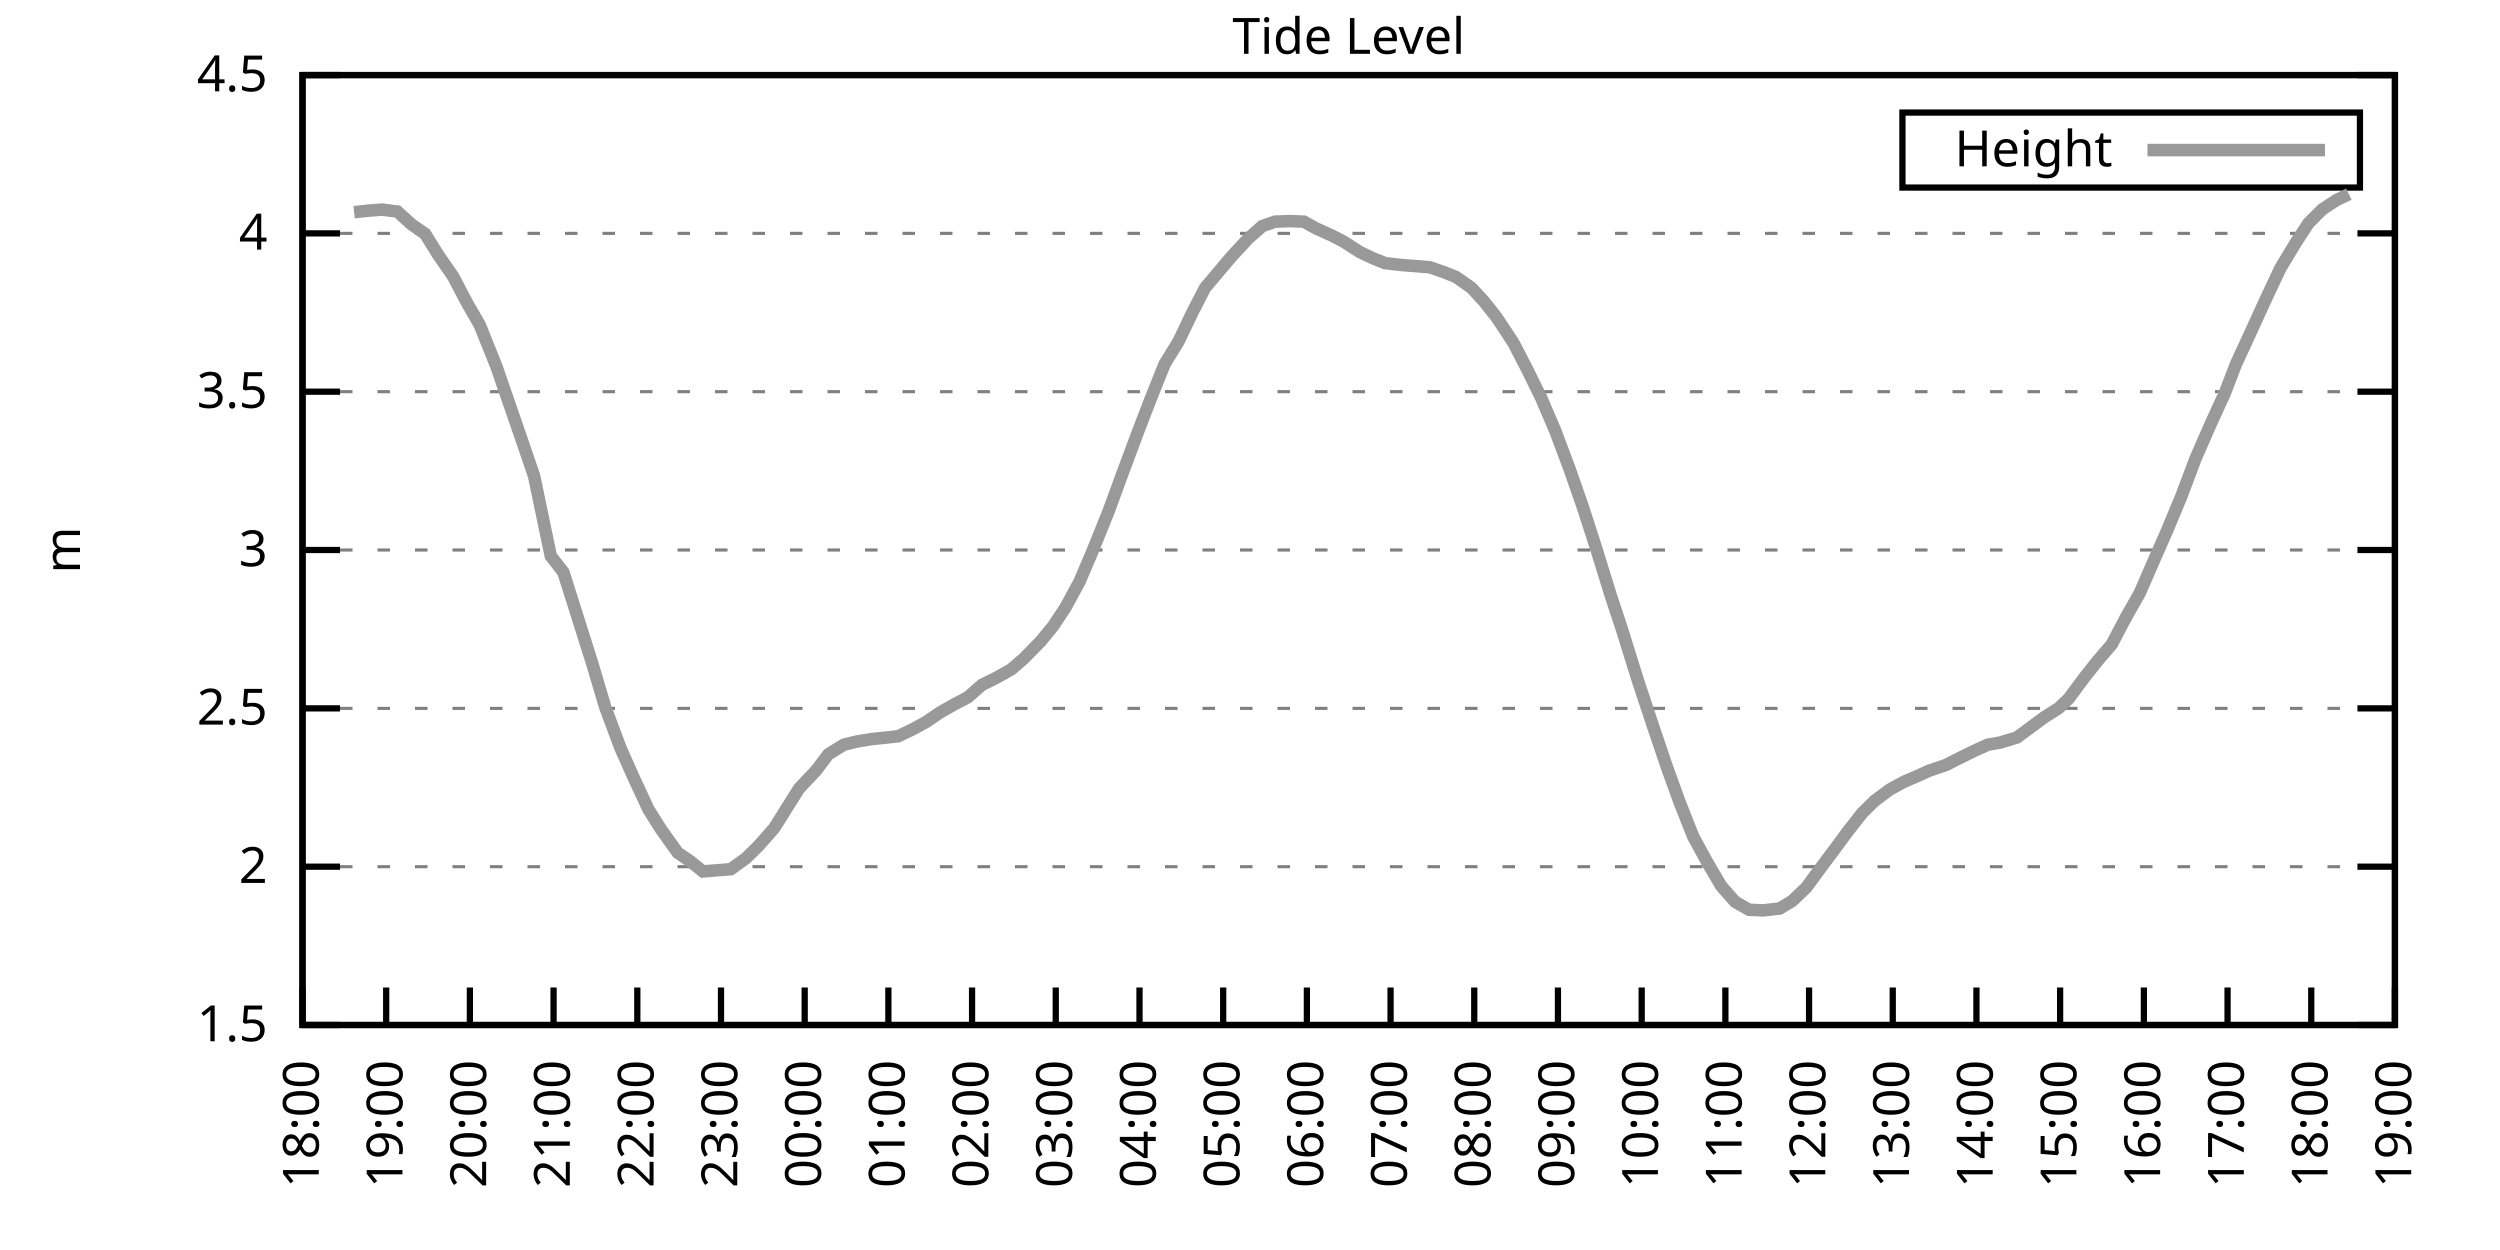
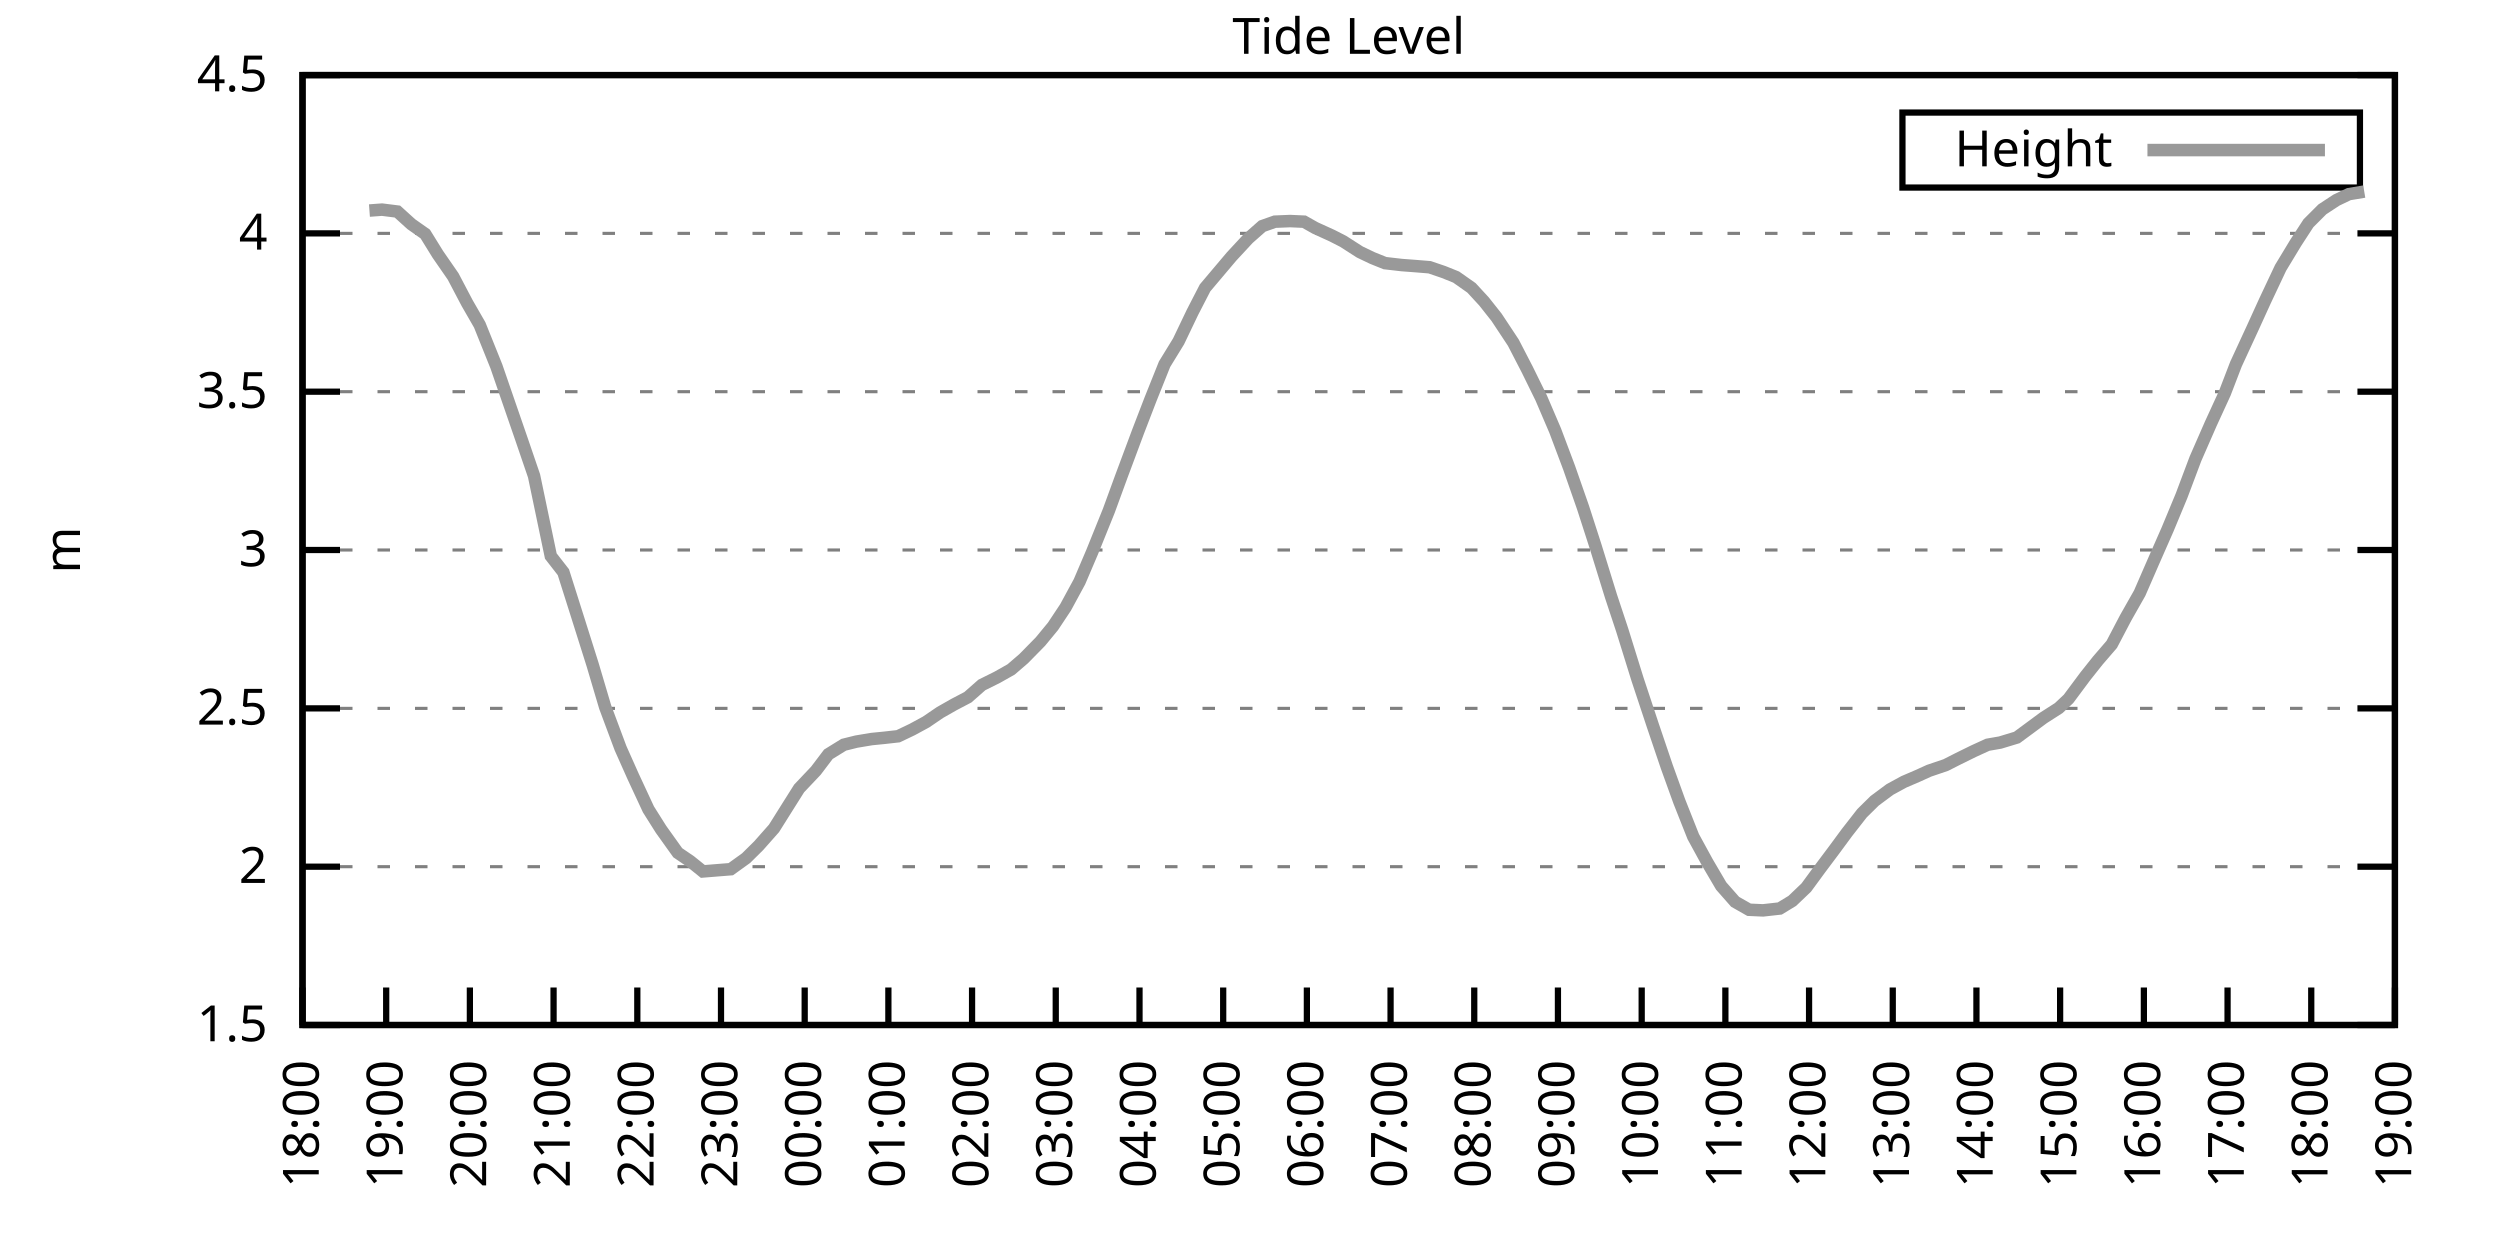
<svg xmlns="http://www.w3.org/2000/svg" xmlns:xlink="http://www.w3.org/1999/xlink" width="400" height="200" viewBox="0 0 400 200">
  <g id="gnuplot_canvas">
    <rect x="0" y="0" width="400" height="200" fill="none" />
    <defs>
      <circle id="gpDot" r="0.5" stroke-width="0.5" stroke="currentColor" />
      <path id="gpPt0" stroke-width="0.333" stroke="currentColor" d="M-1,0 h2 M0,-1 v2" />
      <path id="gpPt1" stroke-width="0.333" stroke="currentColor" d="M-1,-1 L1,1 M1,-1 L-1,1" />
      <path id="gpPt2" stroke-width="0.333" stroke="currentColor" d="M-1,0 L1,0 M0,-1 L0,1 M-1,-1 L1,1 M-1,1 L1,-1" />
      <rect id="gpPt3" stroke-width="0.333" stroke="currentColor" x="-1" y="-1" width="2" height="2" />
      <rect id="gpPt4" stroke-width="0.333" stroke="currentColor" fill="currentColor" x="-1" y="-1" width="2" height="2" />
      <circle id="gpPt5" stroke-width="0.333" stroke="currentColor" cx="0" cy="0" r="1" />
      <use xlink:href="#gpPt5" id="gpPt6" fill="currentColor" stroke="none" />
      <path id="gpPt7" stroke-width="0.333" stroke="currentColor" d="M0,-1.33 L-1.33,0.67 L1.33,0.67 z" />
      <use xlink:href="#gpPt7" id="gpPt8" fill="currentColor" stroke="none" />
      <use xlink:href="#gpPt7" id="gpPt9" stroke="currentColor" transform="rotate(180)" />
      <use xlink:href="#gpPt9" id="gpPt10" fill="currentColor" stroke="none" />
      <use xlink:href="#gpPt3" id="gpPt11" stroke="currentColor" transform="rotate(45)" />
      <use xlink:href="#gpPt11" id="gpPt12" fill="currentColor" stroke="none" />
      <path id="gpPt13" stroke-width="0.333" stroke="currentColor" d="M0,1.330 L1.265,0.411 L0.782,-1.067 L-0.782,-1.076 L-1.265,0.411 z" />
      <use xlink:href="#gpPt13" id="gpPt14" fill="currentColor" stroke="none" />
      <filter id="textbox" filterUnits="objectBoundingBox" x="0" y="0" height="1" width="1">
        <feFlood flood-color="white" flood-opacity="1" result="bgnd" />
        <feComposite in="SourceGraphic" in2="bgnd" operator="atop" />
      </filter>
      <filter id="greybox" filterUnits="objectBoundingBox" x="0" y="0" height="1" width="1">
        <feFlood flood-color="lightgrey" flood-opacity="1" result="grey" />
        <feComposite in="SourceGraphic" in2="grey" operator="atop" />
      </filter>
    </defs>
    <g fill="none" color="white" stroke="currentColor" stroke-width="1.00" stroke-linecap="butt" stroke-linejoin="miter">
</g>
    <g fill="none" color="black" stroke="currentColor" stroke-width="1.00" stroke-linecap="butt" stroke-linejoin="miter">
      <g stroke="none" shape-rendering="crispEdges">
        <polygon fill="rgb(255, 255, 255)" points="48.40,164.00 383.18,164.00 383.18,12.02 48.40,12.02 " />
      </g>
    </g>
    <g fill="none" color="black" stroke="currentColor" stroke-width="1.00" stroke-linecap="butt" stroke-linejoin="miter">
</g>
    <g fill="none" color="black" stroke="black" stroke-width="0.50" stroke-linecap="butt" stroke-linejoin="miter">
</g>
    <g fill="none" color="gray" stroke="currentColor" stroke-width="0.50" stroke-linecap="butt" stroke-linejoin="miter">
      <path stroke="gray" stroke-dasharray="2,4" class="gridline" d="M48.40,164.00 L383.19,164.00  " />
    </g>
    <g fill="none" color="gray" stroke="gray" stroke-width="1.00" stroke-linecap="butt" stroke-linejoin="miter">
</g>
    <g fill="none" color="black" stroke="currentColor" stroke-width="1.00" stroke-linecap="butt" stroke-linejoin="miter">
      <path stroke="black" d="M48.40,164.00 L54.40,164.00 M383.19,164.00 L377.19,164.00  " />
      <g transform="translate(42.80,166.60)" stroke="none" fill="black" font-family="Sans" font-size="8.00" text-anchor="end">
        <text>
          <tspan font-family="Sans"> 1.5</tspan>
        </text>
      </g>
    </g>
    <g fill="none" color="black" stroke="currentColor" stroke-width="1.00" stroke-linecap="butt" stroke-linejoin="miter">
</g>
    <g fill="none" color="black" stroke="black" stroke-width="0.50" stroke-linecap="butt" stroke-linejoin="miter">
</g>
    <g fill="none" color="gray" stroke="currentColor" stroke-width="0.50" stroke-linecap="butt" stroke-linejoin="miter">
      <path stroke="gray" stroke-dasharray="2,4" class="gridline" d="M48.40,138.67 L383.19,138.67  " />
    </g>
    <g fill="none" color="gray" stroke="gray" stroke-width="1.00" stroke-linecap="butt" stroke-linejoin="miter">
</g>
    <g fill="none" color="black" stroke="currentColor" stroke-width="1.00" stroke-linecap="butt" stroke-linejoin="miter">
      <path stroke="black" d="M48.40,138.67 L54.40,138.67 M383.19,138.67 L377.19,138.67  " />
      <g transform="translate(42.80,141.27)" stroke="none" fill="black" font-family="Sans" font-size="8.00" text-anchor="end">
        <text>
          <tspan font-family="Sans"> 2</tspan>
        </text>
      </g>
    </g>
    <g fill="none" color="black" stroke="currentColor" stroke-width="1.00" stroke-linecap="butt" stroke-linejoin="miter">
</g>
    <g fill="none" color="black" stroke="black" stroke-width="0.50" stroke-linecap="butt" stroke-linejoin="miter">
</g>
    <g fill="none" color="gray" stroke="currentColor" stroke-width="0.50" stroke-linecap="butt" stroke-linejoin="miter">
      <path stroke="gray" stroke-dasharray="2,4" class="gridline" d="M48.40,113.34 L383.19,113.34  " />
    </g>
    <g fill="none" color="gray" stroke="gray" stroke-width="1.00" stroke-linecap="butt" stroke-linejoin="miter">
</g>
    <g fill="none" color="black" stroke="currentColor" stroke-width="1.00" stroke-linecap="butt" stroke-linejoin="miter">
      <path stroke="black" d="M48.40,113.34 L54.40,113.34 M383.19,113.34 L377.19,113.34  " />
      <g transform="translate(42.80,115.94)" stroke="none" fill="black" font-family="Sans" font-size="8.00" text-anchor="end">
        <text>
          <tspan font-family="Sans"> 2.5</tspan>
        </text>
      </g>
    </g>
    <g fill="none" color="black" stroke="currentColor" stroke-width="1.00" stroke-linecap="butt" stroke-linejoin="miter">
</g>
    <g fill="none" color="black" stroke="black" stroke-width="0.50" stroke-linecap="butt" stroke-linejoin="miter">
</g>
    <g fill="none" color="gray" stroke="currentColor" stroke-width="0.50" stroke-linecap="butt" stroke-linejoin="miter">
      <path stroke="gray" stroke-dasharray="2,4" class="gridline" d="M48.40,88.00 L383.19,88.00  " />
    </g>
    <g fill="none" color="gray" stroke="gray" stroke-width="1.00" stroke-linecap="butt" stroke-linejoin="miter">
</g>
    <g fill="none" color="black" stroke="currentColor" stroke-width="1.00" stroke-linecap="butt" stroke-linejoin="miter">
      <path stroke="black" d="M48.40,88.00 L54.40,88.00 M383.19,88.00 L377.19,88.00  " />
      <g transform="translate(42.80,90.60)" stroke="none" fill="black" font-family="Sans" font-size="8.00" text-anchor="end">
        <text>
          <tspan font-family="Sans"> 3</tspan>
        </text>
      </g>
    </g>
    <g fill="none" color="black" stroke="currentColor" stroke-width="1.00" stroke-linecap="butt" stroke-linejoin="miter">
</g>
    <g fill="none" color="black" stroke="black" stroke-width="0.50" stroke-linecap="butt" stroke-linejoin="miter">
</g>
    <g fill="none" color="gray" stroke="currentColor" stroke-width="0.50" stroke-linecap="butt" stroke-linejoin="miter">
      <path stroke="gray" stroke-dasharray="2,4" class="gridline" d="M48.40,62.67 L383.19,62.67  " />
    </g>
    <g fill="none" color="gray" stroke="gray" stroke-width="1.00" stroke-linecap="butt" stroke-linejoin="miter">
</g>
    <g fill="none" color="black" stroke="currentColor" stroke-width="1.00" stroke-linecap="butt" stroke-linejoin="miter">
      <path stroke="black" d="M48.40,62.67 L54.40,62.67 M383.19,62.67 L377.19,62.67  " />
      <g transform="translate(42.80,65.27)" stroke="none" fill="black" font-family="Sans" font-size="8.00" text-anchor="end">
        <text>
          <tspan font-family="Sans"> 3.5</tspan>
        </text>
      </g>
    </g>
    <g fill="none" color="black" stroke="currentColor" stroke-width="1.00" stroke-linecap="butt" stroke-linejoin="miter">
</g>
    <g fill="none" color="black" stroke="black" stroke-width="0.50" stroke-linecap="butt" stroke-linejoin="miter">
</g>
    <g fill="none" color="gray" stroke="currentColor" stroke-width="0.50" stroke-linecap="butt" stroke-linejoin="miter">
      <path stroke="gray" stroke-dasharray="2,4" class="gridline" d="M48.40,37.34 L383.19,37.34  " />
    </g>
    <g fill="none" color="gray" stroke="gray" stroke-width="1.00" stroke-linecap="butt" stroke-linejoin="miter">
</g>
    <g fill="none" color="black" stroke="currentColor" stroke-width="1.00" stroke-linecap="butt" stroke-linejoin="miter">
      <path stroke="black" d="M48.40,37.34 L54.40,37.34 M383.19,37.34 L377.19,37.34  " />
      <g transform="translate(42.80,39.94)" stroke="none" fill="black" font-family="Sans" font-size="8.00" text-anchor="end">
        <text>
          <tspan font-family="Sans"> 4</tspan>
        </text>
      </g>
    </g>
    <g fill="none" color="black" stroke="currentColor" stroke-width="1.00" stroke-linecap="butt" stroke-linejoin="miter">
</g>
    <g fill="none" color="black" stroke="black" stroke-width="0.50" stroke-linecap="butt" stroke-linejoin="miter">
</g>
    <g fill="none" color="gray" stroke="currentColor" stroke-width="0.50" stroke-linecap="butt" stroke-linejoin="miter">
      <path stroke="gray" stroke-dasharray="2,4" class="gridline" d="M48.40,12.01 L383.19,12.01  " />
    </g>
    <g fill="none" color="gray" stroke="gray" stroke-width="1.00" stroke-linecap="butt" stroke-linejoin="miter">
</g>
    <g fill="none" color="black" stroke="currentColor" stroke-width="1.00" stroke-linecap="butt" stroke-linejoin="miter">
      <path stroke="black" d="M48.40,12.01 L54.40,12.01 M383.19,12.01 L377.19,12.01  " />
      <g transform="translate(42.80,14.61)" stroke="none" fill="black" font-family="Sans" font-size="8.00" text-anchor="end">
        <text>
          <tspan font-family="Sans"> 4.5</tspan>
        </text>
      </g>
    </g>
    <g fill="none" color="black" stroke="currentColor" stroke-width="1.00" stroke-linecap="butt" stroke-linejoin="miter">
      <path stroke="black" d="M48.40,164.00 L48.40,158.00  " />
      <g transform="translate(51.00,169.60) rotate(270.00)" stroke="none" fill="black" font-family="Sans" font-size="8.00" text-anchor="end">
        <text>
          <tspan font-family="Sans">18:00</tspan>
        </text>
      </g>
    </g>
    <g fill="none" color="black" stroke="currentColor" stroke-width="1.00" stroke-linecap="butt" stroke-linejoin="miter">
      <path stroke="black" d="M61.79,164.00 L61.79,158.00  " />
      <g transform="translate(64.39,169.60) rotate(270.00)" stroke="none" fill="black" font-family="Sans" font-size="8.00" text-anchor="end">
        <text>
          <tspan font-family="Sans">19:00</tspan>
        </text>
      </g>
    </g>
    <g fill="none" color="black" stroke="currentColor" stroke-width="1.00" stroke-linecap="butt" stroke-linejoin="miter">
      <path stroke="black" d="M75.18,164.00 L75.18,158.00  " />
      <g transform="translate(77.78,169.60) rotate(270.00)" stroke="none" fill="black" font-family="Sans" font-size="8.00" text-anchor="end">
        <text>
          <tspan font-family="Sans">20:00</tspan>
        </text>
      </g>
    </g>
    <g fill="none" color="black" stroke="currentColor" stroke-width="1.00" stroke-linecap="butt" stroke-linejoin="miter">
      <path stroke="black" d="M88.57,164.00 L88.57,158.00  " />
      <g transform="translate(91.17,169.60) rotate(270.00)" stroke="none" fill="black" font-family="Sans" font-size="8.00" text-anchor="end">
        <text>
          <tspan font-family="Sans">21:00</tspan>
        </text>
      </g>
    </g>
    <g fill="none" color="black" stroke="currentColor" stroke-width="1.00" stroke-linecap="butt" stroke-linejoin="miter">
      <path stroke="black" d="M101.97,164.00 L101.97,158.00  " />
      <g transform="translate(104.57,169.60) rotate(270.00)" stroke="none" fill="black" font-family="Sans" font-size="8.00" text-anchor="end">
        <text>
          <tspan font-family="Sans">22:00</tspan>
        </text>
      </g>
    </g>
    <g fill="none" color="black" stroke="currentColor" stroke-width="1.00" stroke-linecap="butt" stroke-linejoin="miter">
      <path stroke="black" d="M115.36,164.00 L115.36,158.00  " />
      <g transform="translate(117.96,169.60) rotate(270.00)" stroke="none" fill="black" font-family="Sans" font-size="8.00" text-anchor="end">
        <text>
          <tspan font-family="Sans">23:00</tspan>
        </text>
      </g>
    </g>
    <g fill="none" color="black" stroke="currentColor" stroke-width="1.00" stroke-linecap="butt" stroke-linejoin="miter">
      <path stroke="black" d="M128.75,164.00 L128.75,158.00  " />
      <g transform="translate(131.35,169.60) rotate(270.00)" stroke="none" fill="black" font-family="Sans" font-size="8.00" text-anchor="end">
        <text>
          <tspan font-family="Sans">00:00</tspan>
        </text>
      </g>
    </g>
    <g fill="none" color="black" stroke="currentColor" stroke-width="1.00" stroke-linecap="butt" stroke-linejoin="miter">
      <path stroke="black" d="M142.14,164.00 L142.14,158.00  " />
      <g transform="translate(144.74,169.60) rotate(270.00)" stroke="none" fill="black" font-family="Sans" font-size="8.00" text-anchor="end">
        <text>
          <tspan font-family="Sans">01:00</tspan>
        </text>
      </g>
    </g>
    <g fill="none" color="black" stroke="currentColor" stroke-width="1.00" stroke-linecap="butt" stroke-linejoin="miter">
      <path stroke="black" d="M155.53,164.00 L155.53,158.00  " />
      <g transform="translate(158.13,169.60) rotate(270.00)" stroke="none" fill="black" font-family="Sans" font-size="8.00" text-anchor="end">
        <text>
          <tspan font-family="Sans">02:00</tspan>
        </text>
      </g>
    </g>
    <g fill="none" color="black" stroke="currentColor" stroke-width="1.00" stroke-linecap="butt" stroke-linejoin="miter">
      <path stroke="black" d="M168.92,164.00 L168.92,158.00  " />
      <g transform="translate(171.52,169.60) rotate(270.00)" stroke="none" fill="black" font-family="Sans" font-size="8.00" text-anchor="end">
        <text>
          <tspan font-family="Sans">03:00</tspan>
        </text>
      </g>
    </g>
    <g fill="none" color="black" stroke="currentColor" stroke-width="1.00" stroke-linecap="butt" stroke-linejoin="miter">
      <path stroke="black" d="M182.32,164.00 L182.32,158.00  " />
      <g transform="translate(184.92,169.60) rotate(270.00)" stroke="none" fill="black" font-family="Sans" font-size="8.00" text-anchor="end">
        <text>
          <tspan font-family="Sans">04:00</tspan>
        </text>
      </g>
    </g>
    <g fill="none" color="black" stroke="currentColor" stroke-width="1.00" stroke-linecap="butt" stroke-linejoin="miter">
      <path stroke="black" d="M195.71,164.00 L195.71,158.00  " />
      <g transform="translate(198.31,169.60) rotate(270.00)" stroke="none" fill="black" font-family="Sans" font-size="8.00" text-anchor="end">
        <text>
          <tspan font-family="Sans">05:00</tspan>
        </text>
      </g>
    </g>
    <g fill="none" color="black" stroke="currentColor" stroke-width="1.00" stroke-linecap="butt" stroke-linejoin="miter">
      <path stroke="black" d="M209.10,164.00 L209.10,158.00  " />
      <g transform="translate(211.70,169.60) rotate(270.00)" stroke="none" fill="black" font-family="Sans" font-size="8.00" text-anchor="end">
        <text>
          <tspan font-family="Sans">06:00</tspan>
        </text>
      </g>
    </g>
    <g fill="none" color="black" stroke="currentColor" stroke-width="1.00" stroke-linecap="butt" stroke-linejoin="miter">
      <path stroke="black" d="M222.49,164.00 L222.49,158.00  " />
      <g transform="translate(225.09,169.60) rotate(270.00)" stroke="none" fill="black" font-family="Sans" font-size="8.00" text-anchor="end">
        <text>
          <tspan font-family="Sans">07:00</tspan>
        </text>
      </g>
    </g>
    <g fill="none" color="black" stroke="currentColor" stroke-width="1.00" stroke-linecap="butt" stroke-linejoin="miter">
      <path stroke="black" d="M235.88,164.00 L235.88,158.00  " />
      <g transform="translate(238.48,169.60) rotate(270.00)" stroke="none" fill="black" font-family="Sans" font-size="8.00" text-anchor="end">
        <text>
          <tspan font-family="Sans">08:00</tspan>
        </text>
      </g>
    </g>
    <g fill="none" color="black" stroke="currentColor" stroke-width="1.00" stroke-linecap="butt" stroke-linejoin="miter">
      <path stroke="black" d="M249.27,164.00 L249.27,158.00  " />
      <g transform="translate(251.87,169.60) rotate(270.00)" stroke="none" fill="black" font-family="Sans" font-size="8.00" text-anchor="end">
        <text>
          <tspan font-family="Sans">09:00</tspan>
        </text>
      </g>
    </g>
    <g fill="none" color="black" stroke="currentColor" stroke-width="1.00" stroke-linecap="butt" stroke-linejoin="miter">
      <path stroke="black" d="M262.67,164.00 L262.67,158.00  " />
      <g transform="translate(265.27,169.60) rotate(270.00)" stroke="none" fill="black" font-family="Sans" font-size="8.00" text-anchor="end">
        <text>
          <tspan font-family="Sans">10:00</tspan>
        </text>
      </g>
    </g>
    <g fill="none" color="black" stroke="currentColor" stroke-width="1.00" stroke-linecap="butt" stroke-linejoin="miter">
      <path stroke="black" d="M276.06,164.00 L276.06,158.00  " />
      <g transform="translate(278.66,169.60) rotate(270.00)" stroke="none" fill="black" font-family="Sans" font-size="8.00" text-anchor="end">
        <text>
          <tspan font-family="Sans">11:00</tspan>
        </text>
      </g>
    </g>
    <g fill="none" color="black" stroke="currentColor" stroke-width="1.00" stroke-linecap="butt" stroke-linejoin="miter">
      <path stroke="black" d="M289.45,164.00 L289.45,158.00  " />
      <g transform="translate(292.05,169.60) rotate(270.00)" stroke="none" fill="black" font-family="Sans" font-size="8.00" text-anchor="end">
        <text>
          <tspan font-family="Sans">12:00</tspan>
        </text>
      </g>
    </g>
    <g fill="none" color="black" stroke="currentColor" stroke-width="1.00" stroke-linecap="butt" stroke-linejoin="miter">
      <path stroke="black" d="M302.84,164.00 L302.84,158.00  " />
      <g transform="translate(305.44,169.60) rotate(270.00)" stroke="none" fill="black" font-family="Sans" font-size="8.00" text-anchor="end">
        <text>
          <tspan font-family="Sans">13:00</tspan>
        </text>
      </g>
    </g>
    <g fill="none" color="black" stroke="currentColor" stroke-width="1.00" stroke-linecap="butt" stroke-linejoin="miter">
      <path stroke="black" d="M316.23,164.00 L316.23,158.00  " />
      <g transform="translate(318.83,169.60) rotate(270.00)" stroke="none" fill="black" font-family="Sans" font-size="8.00" text-anchor="end">
        <text>
          <tspan font-family="Sans">14:00</tspan>
        </text>
      </g>
    </g>
    <g fill="none" color="black" stroke="currentColor" stroke-width="1.00" stroke-linecap="butt" stroke-linejoin="miter">
      <path stroke="black" d="M329.62,164.00 L329.62,158.00  " />
      <g transform="translate(332.22,169.60) rotate(270.00)" stroke="none" fill="black" font-family="Sans" font-size="8.00" text-anchor="end">
        <text>
          <tspan font-family="Sans">15:00</tspan>
        </text>
      </g>
    </g>
    <g fill="none" color="black" stroke="currentColor" stroke-width="1.00" stroke-linecap="butt" stroke-linejoin="miter">
      <path stroke="black" d="M343.02,164.00 L343.02,158.00  " />
      <g transform="translate(345.62,169.60) rotate(270.00)" stroke="none" fill="black" font-family="Sans" font-size="8.00" text-anchor="end">
        <text>
          <tspan font-family="Sans">16:00</tspan>
        </text>
      </g>
    </g>
    <g fill="none" color="black" stroke="currentColor" stroke-width="1.00" stroke-linecap="butt" stroke-linejoin="miter">
      <path stroke="black" d="M356.41,164.00 L356.41,158.00  " />
      <g transform="translate(359.01,169.60) rotate(270.00)" stroke="none" fill="black" font-family="Sans" font-size="8.00" text-anchor="end">
        <text>
          <tspan font-family="Sans">17:00</tspan>
        </text>
      </g>
    </g>
    <g fill="none" color="black" stroke="currentColor" stroke-width="1.00" stroke-linecap="butt" stroke-linejoin="miter">
      <path stroke="black" d="M369.80,164.00 L369.80,158.00  " />
      <g transform="translate(372.40,169.60) rotate(270.00)" stroke="none" fill="black" font-family="Sans" font-size="8.00" text-anchor="end">
        <text>
          <tspan font-family="Sans">18:00</tspan>
        </text>
      </g>
    </g>
    <g fill="none" color="black" stroke="currentColor" stroke-width="1.00" stroke-linecap="butt" stroke-linejoin="miter">
      <path stroke="black" d="M383.19,164.00 L383.19,158.00  " />
      <g transform="translate(385.79,169.60) rotate(270.00)" stroke="none" fill="black" font-family="Sans" font-size="8.00" text-anchor="end">
        <text>
          <tspan font-family="Sans">19:00</tspan>
        </text>
      </g>
    </g>
    <g fill="none" color="black" stroke="currentColor" stroke-width="1.00" stroke-linecap="butt" stroke-linejoin="miter">
</g>
    <g fill="none" color="black" stroke="currentColor" stroke-width="1.00" stroke-linecap="butt" stroke-linejoin="miter">
      <path stroke="black" d="M48.40,12.01 L48.40,164.00 L383.19,164.00 L383.19,12.01 L48.40,12.01 Z  " />
    </g>
    <g fill="none" color="black" stroke="currentColor" stroke-width="1.00" stroke-linecap="butt" stroke-linejoin="miter">
</g>
    <g fill="none" color="black" stroke="currentColor" stroke-width="1.00" stroke-linecap="butt" stroke-linejoin="miter">
      <path stroke="black" d="M304.39,30.01 L304.39,18.01 L377.59,18.01 L377.59,30.01 L304.39,30.01 Z  " />
    </g>
    <g id="Tide_level_plot_1">
      <g fill="none" color="white" stroke="black" stroke-width="2.00" stroke-linecap="butt" stroke-linejoin="miter">
</g>
      <g fill="none" color="black" stroke="currentColor" stroke-width="2.00" stroke-linecap="butt" stroke-linejoin="miter">
        <g transform="translate(337.99,26.61)" stroke="none" fill="black" font-family="Sans" font-size="8.00" text-anchor="end">
          <text>
            <tspan font-family="Sans">Height</tspan>
          </text>
        </g>
      </g>
      <g fill="none" color="black" stroke="currentColor" stroke-width="2.00" stroke-linecap="butt" stroke-linejoin="miter">
-         <path stroke="rgb(153, 153, 153)" d="M343.59,24.01 L371.99,24.01 M56.66,33.95 L59.11,33.69 L61.12,33.54 L63.58,33.85 L65.81,35.87 L68.04,37.44   L70.05,40.69 L72.50,44.23 L74.74,48.49 L76.75,51.98 L79.42,58.62 L81.43,64.45 L83.44,70.27 L85.45,76.15   L88.13,88.97 L90.14,91.55 L92.37,98.59 L94.82,106.35 L96.83,113.13 L99.29,119.72 L101.30,124.23 L103.75,129.50   L105.76,132.69 L108.44,136.44 L110.45,137.81 L112.46,139.43 L114.91,139.23 L116.92,139.07 L119.38,137.30 L121.38,135.32   L123.84,132.54 L126.07,128.99 L127.86,126.15 L130.54,123.32 L132.54,120.68 L135.00,119.16 L137.01,118.66 L139.46,118.25   L141.47,118.05 L143.70,117.80 L145.94,116.73 L148.17,115.52 L150.40,114.00 L152.63,112.73 L154.86,111.56 L157.10,109.59   L159.55,108.37 L161.78,107.11 L163.79,105.38 L166.47,102.65 L168.48,100.21 L170.49,97.18 L172.72,93.07 L174.73,88.36   L177.41,81.72 L179.41,76.25 L182.09,69.06 L184.10,63.84 L186.33,58.27 L188.57,54.62 L190.80,49.96 L192.81,46.06   L197.05,41.04 L199.73,38.15 L201.96,36.18 L203.97,35.47 L206.42,35.37 L208.65,35.47 L210.44,36.48 L213.12,37.70   L214.90,38.61 L217.58,40.33 L219.59,41.29 L221.60,42.10 L224.28,42.41 L226.29,42.56 L228.74,42.76 L230.97,43.52   L232.98,44.33 L235.44,46.06 L237.44,48.23 L239.45,50.77 L242.13,54.82 L244.36,59.13 L246.60,63.69 L248.83,68.90   L251.06,74.83 L253.29,81.22 L255.30,87.45 L257.76,95.40 L259.54,100.77 L262.00,108.68 L264.45,116.07 L266.68,122.66   L268.69,128.23 L270.92,133.86 L273.16,137.96 L275.39,141.76 L277.62,144.29 L279.85,145.56 L282.08,145.66 L284.76,145.36   L286.77,144.14 L289.00,142.01 L291.23,138.97 L293.47,135.98 L295.48,133.25 L297.93,130.11 L299.94,128.13 L302.39,126.31   L304.63,125.09 L306.86,124.13 L308.64,123.32 L311.32,122.41 L313.33,121.39 L315.79,120.18 L318.02,119.16 L320.03,118.81   L322.70,118.00 L324.49,116.68 L326.95,114.86 L329.40,113.29 L330.96,111.82 L333.64,108.22 L335.65,105.69 L337.88,103.10   L340.11,98.85 L342.35,94.90 L344.58,89.78 L346.81,84.71 L349.04,79.34 L351.27,73.41 L353.73,67.79 L355.96,62.93   L357.75,58.27 L360.42,52.49 L362.43,48.08 L364.89,42.86 L367.34,38.81 L369.35,35.72 L371.58,33.49 L373.82,32.02   L375.82,31.06  " />
+         <path stroke="rgb(153, 153, 153)" d="M343.59,24.01 L371.99,24.01 M59.11,33.69 L61.12,33.54 L63.58,33.85 L65.81,35.87 L68.04,37.44 L70.05,40.69   L72.50,44.23 L74.74,48.49 L76.75,51.98 L79.42,58.62 L81.43,64.45 L83.44,70.27 L85.45,76.15 L88.13,88.97   L90.14,91.55 L92.37,98.59 L94.82,106.35 L96.83,113.13 L99.29,119.72 L101.30,124.23 L103.75,129.50 L105.76,132.69   L108.44,136.44 L110.45,137.81 L112.46,139.43 L114.91,139.23 L116.92,139.07 L119.38,137.30 L121.38,135.32 L123.84,132.54   L126.07,128.99 L127.86,126.15 L130.54,123.32 L132.54,120.68 L135.00,119.16 L137.01,118.66 L139.46,118.25 L141.47,118.05   L143.70,117.80 L145.94,116.73 L148.17,115.52 L150.40,114.00 L152.63,112.73 L154.86,111.56 L157.10,109.59 L159.55,108.37   L161.78,107.11 L163.79,105.38 L166.47,102.65 L168.48,100.21 L170.49,97.18 L172.72,93.07 L174.73,88.36 L177.41,81.72   L179.41,76.25 L182.09,69.06 L184.10,63.84 L186.33,58.27 L188.57,54.62 L190.80,49.96 L192.81,46.06 L197.05,41.04   L199.73,38.15 L201.96,36.18 L203.97,35.47 L206.42,35.37 L208.65,35.47 L210.44,36.48 L213.12,37.70 L214.90,38.61   L217.58,40.33 L219.59,41.29 L221.60,42.10 L224.28,42.41 L226.29,42.56 L228.74,42.76 L230.97,43.52 L232.98,44.33   L235.44,46.06 L237.44,48.23 L239.45,50.77 L242.13,54.82 L244.36,59.13 L246.60,63.69 L248.83,68.90 L251.06,74.83   L253.29,81.22 L255.30,87.45 L257.76,95.40 L259.54,100.77 L262.00,108.68 L264.45,116.07 L266.68,122.66 L268.69,128.23   L270.92,133.86 L273.16,137.96 L275.39,141.76 L277.62,144.29 L279.85,145.56 L282.08,145.66 L284.76,145.36 L286.77,144.14   L289.00,142.01 L291.23,138.97 L293.47,135.98 L295.48,133.25 L297.93,130.11 L299.94,128.13 L302.39,126.31 L304.63,125.09   L306.86,124.13 L308.64,123.32 L311.32,122.41 L313.33,121.39 L315.79,120.18 L318.02,119.16 L320.03,118.81 L322.70,118.00   L324.49,116.68 L326.95,114.86 L329.40,113.29 L330.96,111.82 L333.64,108.22 L335.65,105.69 L337.88,103.10 L340.11,98.85   L342.35,94.90 L344.58,89.78 L346.81,84.71 L349.04,79.34 L351.27,73.41 L353.73,67.79 L355.96,62.93 L357.75,58.27   L360.42,52.49 L362.43,48.08 L364.89,42.86 L367.34,38.81 L369.35,35.72 L371.58,33.49 L373.82,32.02 L375.82,31.06   L378.28,30.65  " />
      </g>
    </g>
    <g fill="none" color="black" stroke="currentColor" stroke-width="2.00" stroke-linecap="butt" stroke-linejoin="miter">
</g>
    <g fill="none" color="black" stroke="black" stroke-width="1.00" stroke-linecap="butt" stroke-linejoin="miter">
</g>
    <g fill="none" color="black" stroke="currentColor" stroke-width="1.00" stroke-linecap="butt" stroke-linejoin="miter">
      <path stroke="black" d="M48.40,12.01 L48.40,164.00 L383.19,164.00 L383.19,12.01 L48.40,12.01 Z  " />
      <g transform="translate(12.80,88.01) rotate(270.00)" stroke="none" fill="black" font-family="Sans" font-size="8.00" text-anchor="middle">
        <text>
          <tspan font-family="Sans">m</tspan>
        </text>
      </g>
    </g>
    <g fill="none" color="black" stroke="currentColor" stroke-width="1.00" stroke-linecap="butt" stroke-linejoin="miter">
</g>
    <g fill="none" color="black" stroke="currentColor" stroke-width="1.00" stroke-linecap="butt" stroke-linejoin="miter">
      <g transform="translate(215.79,8.61)" stroke="none" fill="black" font-family="Sans" font-size="8.00" text-anchor="middle">
        <text>
          <tspan font-family="Sans">Tide Level</tspan>
        </text>
      </g>
    </g>
    <g fill="none" color="black" stroke="currentColor" stroke-width="1.00" stroke-linecap="butt" stroke-linejoin="miter">
</g>
  </g>
</svg>
